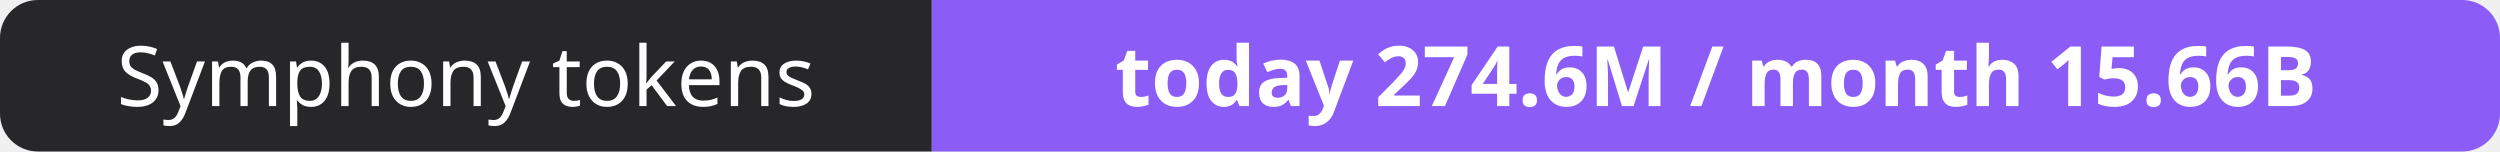
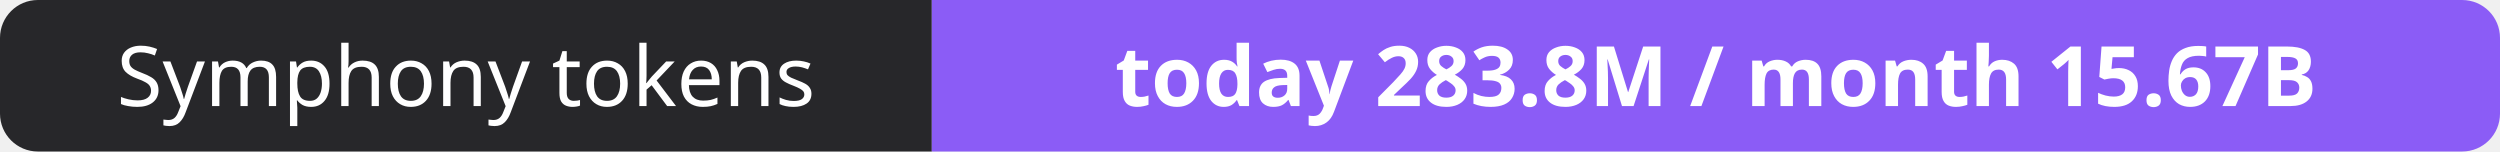
- <svg xmlns="http://www.w3.org/2000/svg" width="330" height="20" role="img" aria-label="Symphony tokens: today 274.6M / month 15.66B">
+ <svg xmlns="http://www.w3.org/2000/svg" width="330" height="20" role="img" aria-label="Symphony tokens: today 283.8M / month 15.67B">
  <clipPath id="r">
    <rect width="330" height="20" rx="5" fill="#fff" />
  </clipPath>
  <g clip-path="url(#r)">
    <rect width="123" height="20" fill="#27272a" />
    <rect x="123" width="207" height="20" fill="#8b5cf6" />
  </g>
  <g fill="#fff" text-anchor="middle" font-family="Verdana,Geneva,sans-serif" font-size="11">
    <text x="61.5" y="14">Symphony tokens</text>
-     <text x="226.5" y="14" font-weight="700">today 274.6M / month 15.66B</text>
+     <text x="226.5" y="14" font-weight="700">today 283.8M / month 15.67B</text>
  </g>
</svg>
